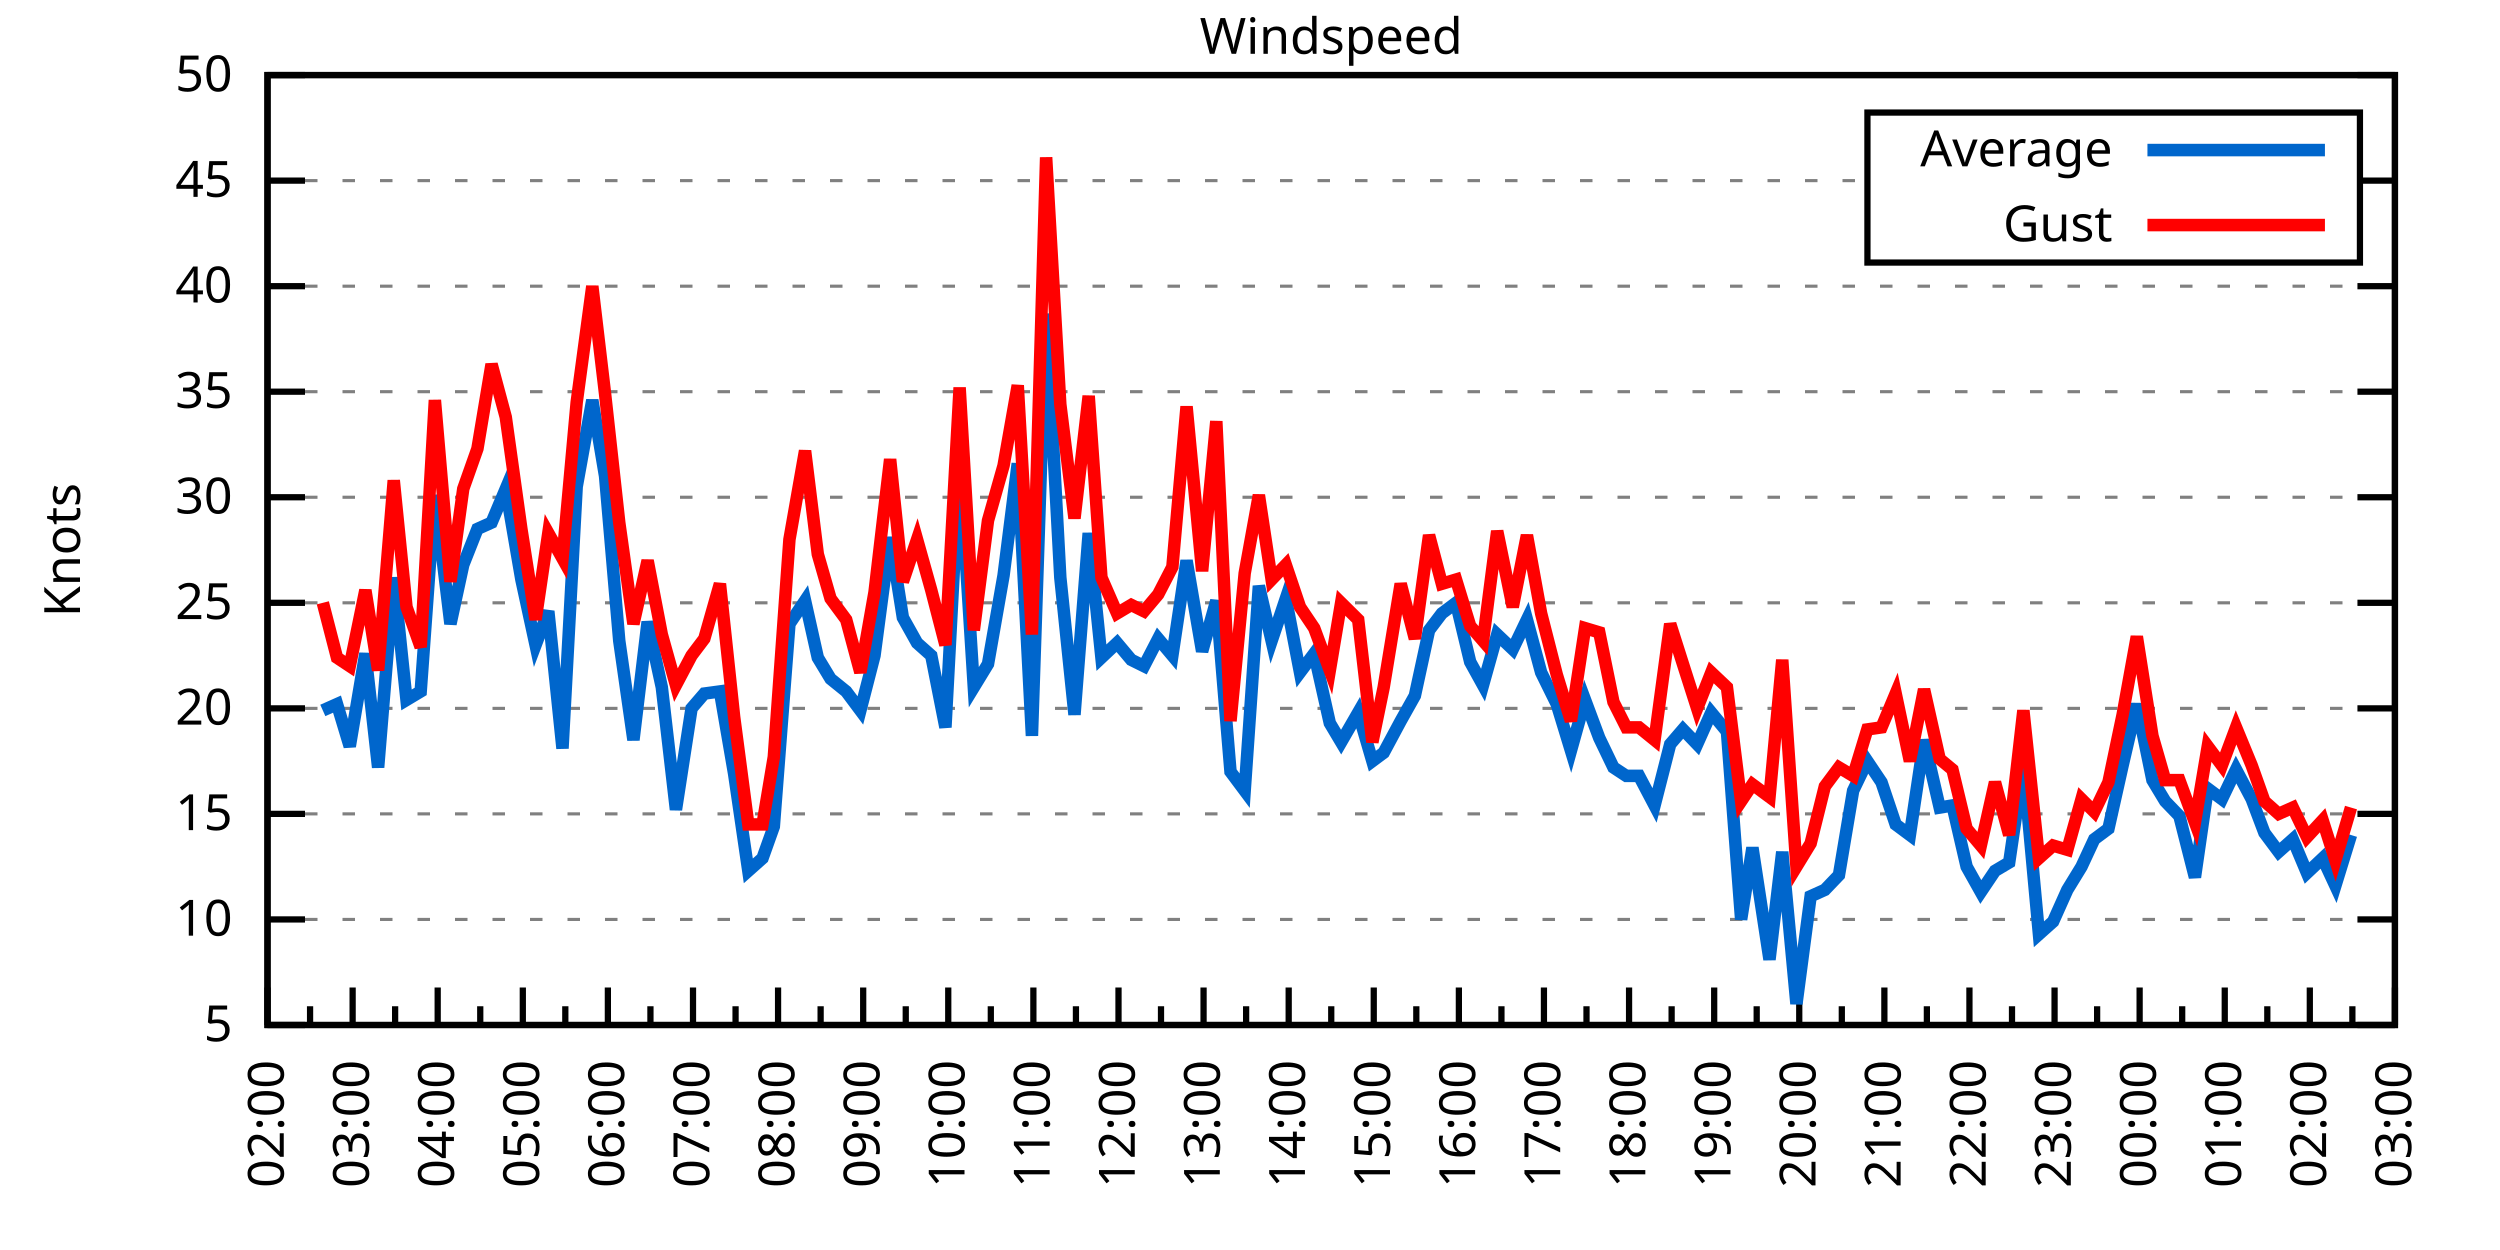
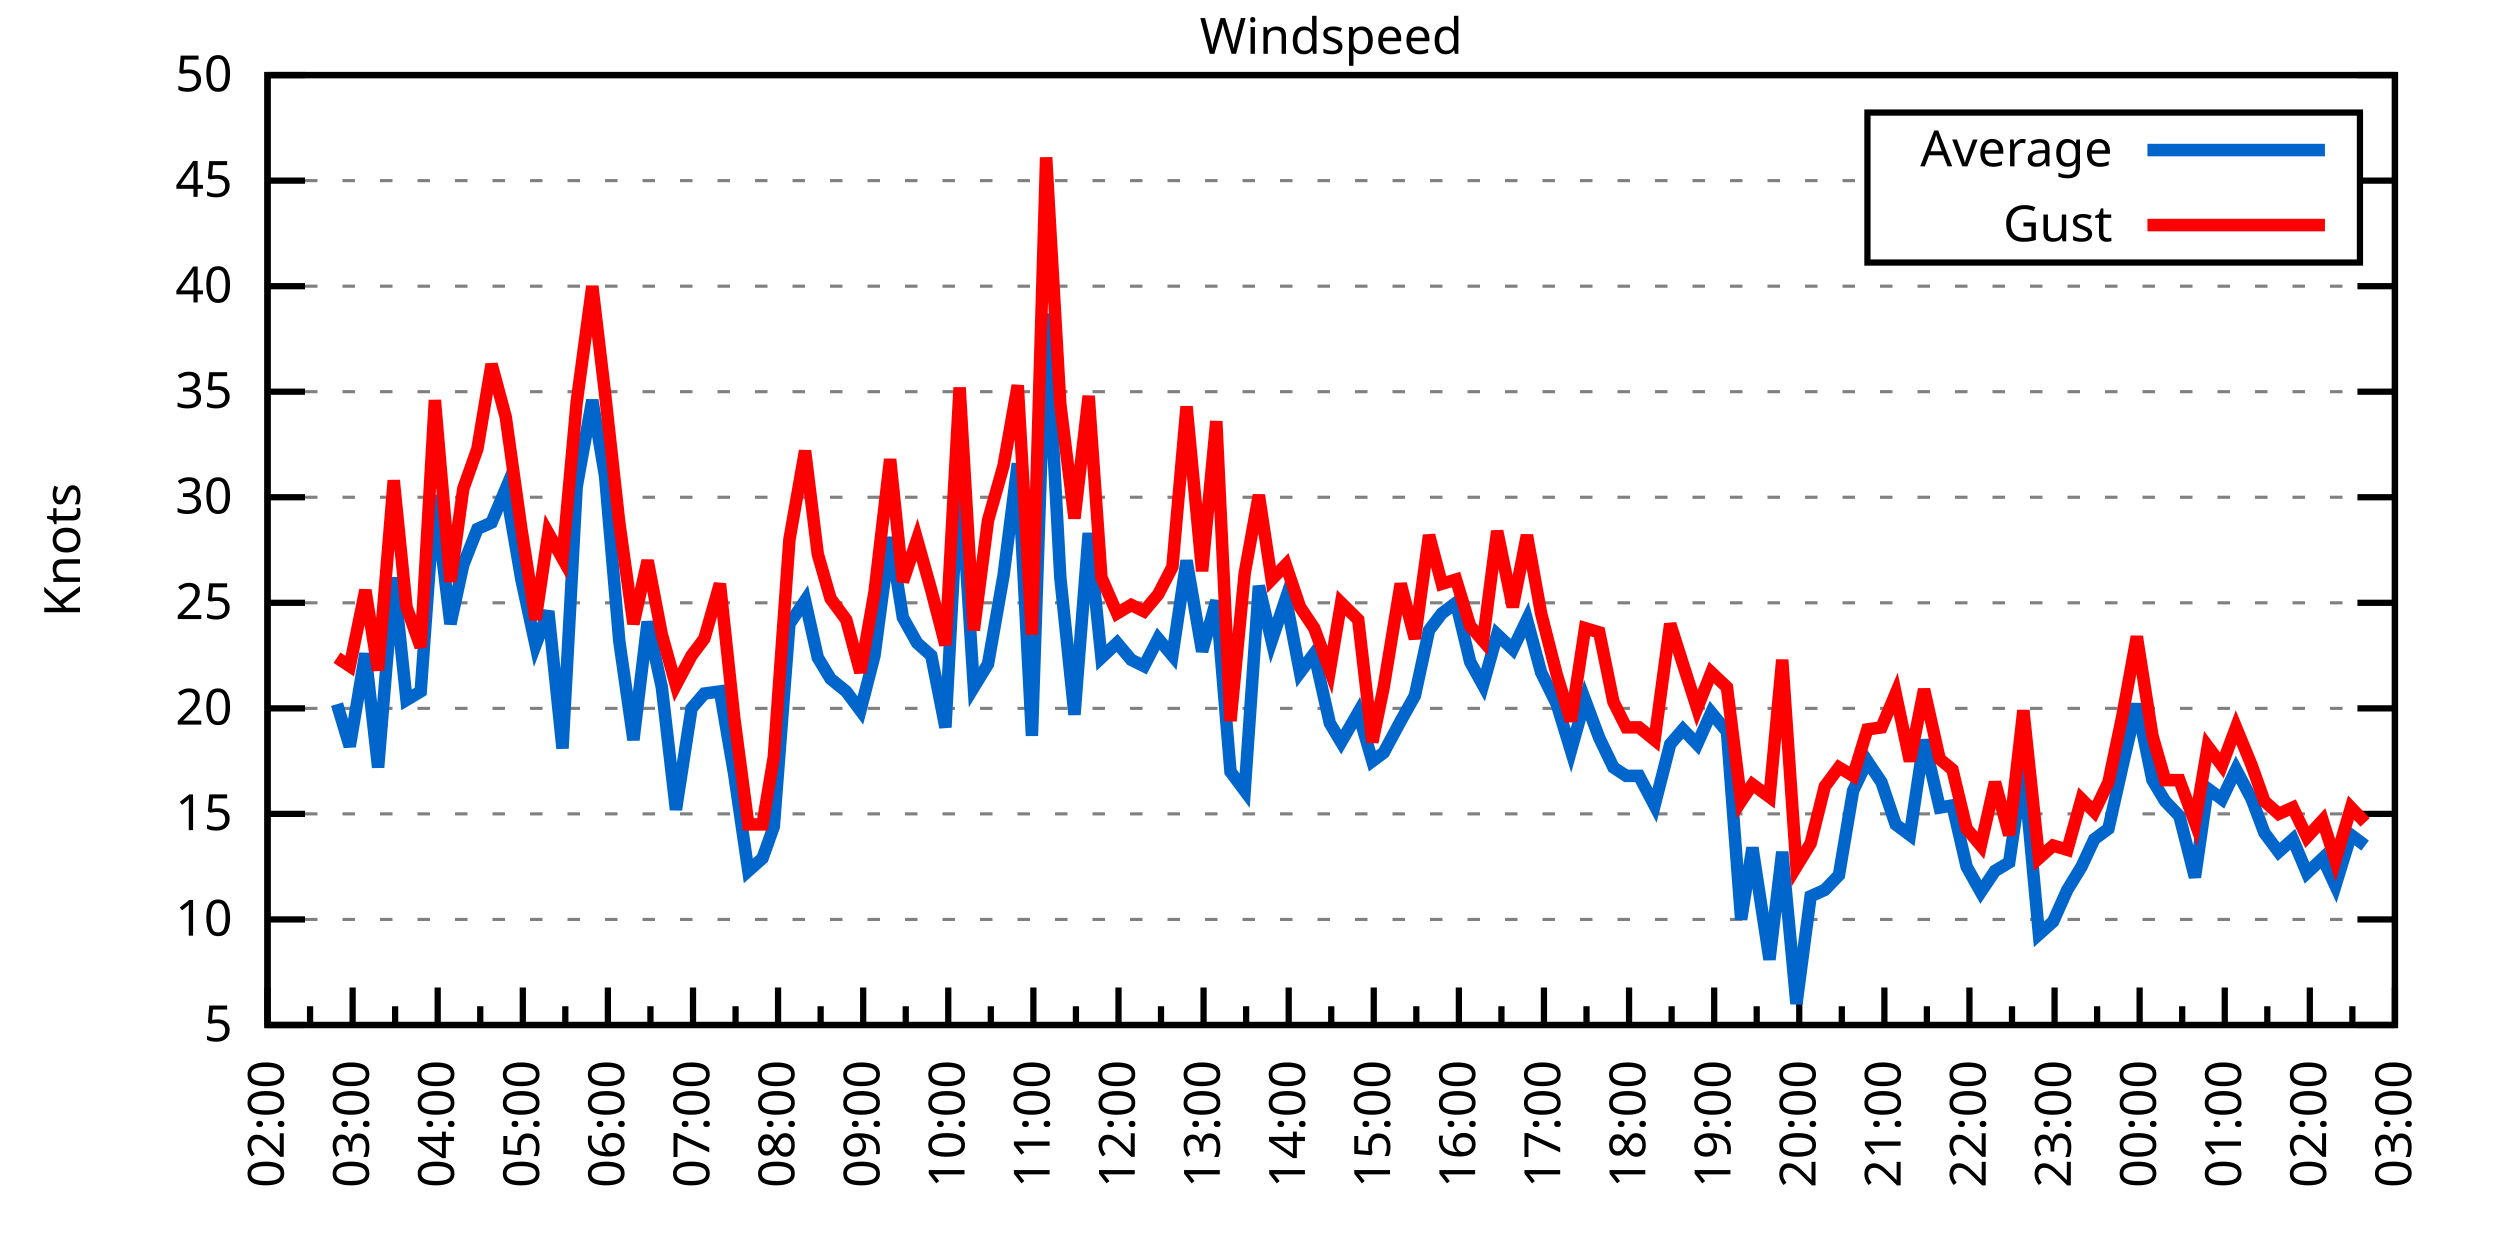
<svg xmlns="http://www.w3.org/2000/svg" xmlns:xlink="http://www.w3.org/1999/xlink" width="400" height="200" viewBox="0 0 400 200">
  <g id="gnuplot_canvas">
    <rect x="0" y="0" width="400" height="200" fill="none" />
    <defs>
      <circle id="gpDot" r="0.5" stroke-width="0.5" stroke="currentColor" />
      <path id="gpPt0" stroke-width="0.333" stroke="currentColor" d="M-1,0 h2 M0,-1 v2" />
      <path id="gpPt1" stroke-width="0.333" stroke="currentColor" d="M-1,-1 L1,1 M1,-1 L-1,1" />
      <path id="gpPt2" stroke-width="0.333" stroke="currentColor" d="M-1,0 L1,0 M0,-1 L0,1 M-1,-1 L1,1 M-1,1 L1,-1" />
      <rect id="gpPt3" stroke-width="0.333" stroke="currentColor" x="-1" y="-1" width="2" height="2" />
      <rect id="gpPt4" stroke-width="0.333" stroke="currentColor" fill="currentColor" x="-1" y="-1" width="2" height="2" />
      <circle id="gpPt5" stroke-width="0.333" stroke="currentColor" cx="0" cy="0" r="1" />
      <use xlink:href="#gpPt5" id="gpPt6" fill="currentColor" stroke="none" />
      <path id="gpPt7" stroke-width="0.333" stroke="currentColor" d="M0,-1.33 L-1.33,0.67 L1.33,0.67 z" />
      <use xlink:href="#gpPt7" id="gpPt8" fill="currentColor" stroke="none" />
      <use xlink:href="#gpPt7" id="gpPt9" stroke="currentColor" transform="rotate(180)" />
      <use xlink:href="#gpPt9" id="gpPt10" fill="currentColor" stroke="none" />
      <use xlink:href="#gpPt3" id="gpPt11" stroke="currentColor" transform="rotate(45)" />
      <use xlink:href="#gpPt11" id="gpPt12" fill="currentColor" stroke="none" />
      <path id="gpPt13" stroke-width="0.333" stroke="currentColor" d="M0,1.330 L1.265,0.411 L0.782,-1.067 L-0.782,-1.076 L-1.265,0.411 z" />
      <use xlink:href="#gpPt13" id="gpPt14" fill="currentColor" stroke="none" />
      <filter id="textbox" filterUnits="objectBoundingBox" x="0" y="0" height="1" width="1">
        <feFlood flood-color="white" flood-opacity="1" result="bgnd" />
        <feComposite in="SourceGraphic" in2="bgnd" operator="atop" />
      </filter>
      <filter id="greybox" filterUnits="objectBoundingBox" x="0" y="0" height="1" width="1">
        <feFlood flood-color="lightgrey" flood-opacity="1" result="grey" />
        <feComposite in="SourceGraphic" in2="grey" operator="atop" />
      </filter>
    </defs>
    <g fill="none" color="white" stroke="currentColor" stroke-width="1.00" stroke-linecap="butt" stroke-linejoin="miter">
</g>
    <g fill="none" color="black" stroke="currentColor" stroke-width="1.00" stroke-linecap="butt" stroke-linejoin="miter">
      <g stroke="none" shape-rendering="crispEdges">
        <polygon fill="rgb(255, 255, 255)" points="42.80,164.00 383.18,164.00 383.18,12.02 42.80,12.02 " />
      </g>
    </g>
    <g fill="none" color="black" stroke="currentColor" stroke-width="1.00" stroke-linecap="butt" stroke-linejoin="miter">
</g>
    <g fill="none" color="black" stroke="black" stroke-width="0.50" stroke-linecap="butt" stroke-linejoin="miter">
</g>
    <g fill="none" color="gray" stroke="currentColor" stroke-width="0.50" stroke-linecap="butt" stroke-linejoin="miter">
      <path stroke="gray" stroke-dasharray="2,4" class="gridline" d="M42.80,164.00 L383.19,164.00  " />
    </g>
    <g fill="none" color="gray" stroke="gray" stroke-width="1.00" stroke-linecap="butt" stroke-linejoin="miter">
</g>
    <g fill="none" color="black" stroke="currentColor" stroke-width="1.00" stroke-linecap="butt" stroke-linejoin="miter">
      <path stroke="black" d="M42.80,164.00 L48.80,164.00 M383.19,164.00 L377.19,164.00  " />
      <g transform="translate(37.20,166.60)" stroke="none" fill="black" font-family="Sans" font-size="8.00" text-anchor="end">
        <text>
          <tspan font-family="Sans"> 5</tspan>
        </text>
      </g>
    </g>
    <g fill="none" color="black" stroke="currentColor" stroke-width="1.00" stroke-linecap="butt" stroke-linejoin="miter">
</g>
    <g fill="none" color="black" stroke="black" stroke-width="0.50" stroke-linecap="butt" stroke-linejoin="miter">
</g>
    <g fill="none" color="gray" stroke="currentColor" stroke-width="0.50" stroke-linecap="butt" stroke-linejoin="miter">
      <path stroke="gray" stroke-dasharray="2,4" class="gridline" d="M42.80,147.11 L383.19,147.11  " />
    </g>
    <g fill="none" color="gray" stroke="gray" stroke-width="1.00" stroke-linecap="butt" stroke-linejoin="miter">
</g>
    <g fill="none" color="black" stroke="currentColor" stroke-width="1.00" stroke-linecap="butt" stroke-linejoin="miter">
      <path stroke="black" d="M42.80,147.11 L48.80,147.11 M383.19,147.11 L377.19,147.11  " />
      <g transform="translate(37.20,149.71)" stroke="none" fill="black" font-family="Sans" font-size="8.00" text-anchor="end">
        <text>
          <tspan font-family="Sans"> 10</tspan>
        </text>
      </g>
    </g>
    <g fill="none" color="black" stroke="currentColor" stroke-width="1.00" stroke-linecap="butt" stroke-linejoin="miter">
</g>
    <g fill="none" color="black" stroke="black" stroke-width="0.50" stroke-linecap="butt" stroke-linejoin="miter">
</g>
    <g fill="none" color="gray" stroke="currentColor" stroke-width="0.50" stroke-linecap="butt" stroke-linejoin="miter">
      <path stroke="gray" stroke-dasharray="2,4" class="gridline" d="M42.80,130.22 L383.19,130.22  " />
    </g>
    <g fill="none" color="gray" stroke="gray" stroke-width="1.00" stroke-linecap="butt" stroke-linejoin="miter">
</g>
    <g fill="none" color="black" stroke="currentColor" stroke-width="1.00" stroke-linecap="butt" stroke-linejoin="miter">
      <path stroke="black" d="M42.80,130.22 L48.80,130.22 M383.19,130.22 L377.19,130.22  " />
      <g transform="translate(37.20,132.82)" stroke="none" fill="black" font-family="Sans" font-size="8.00" text-anchor="end">
        <text>
          <tspan font-family="Sans"> 15</tspan>
        </text>
      </g>
    </g>
    <g fill="none" color="black" stroke="currentColor" stroke-width="1.00" stroke-linecap="butt" stroke-linejoin="miter">
</g>
    <g fill="none" color="black" stroke="black" stroke-width="0.50" stroke-linecap="butt" stroke-linejoin="miter">
</g>
    <g fill="none" color="gray" stroke="currentColor" stroke-width="0.50" stroke-linecap="butt" stroke-linejoin="miter">
      <path stroke="gray" stroke-dasharray="2,4" class="gridline" d="M42.80,113.34 L383.19,113.34  " />
    </g>
    <g fill="none" color="gray" stroke="gray" stroke-width="1.00" stroke-linecap="butt" stroke-linejoin="miter">
</g>
    <g fill="none" color="black" stroke="currentColor" stroke-width="1.00" stroke-linecap="butt" stroke-linejoin="miter">
      <path stroke="black" d="M42.80,113.34 L48.80,113.34 M383.19,113.34 L377.19,113.34  " />
      <g transform="translate(37.20,115.94)" stroke="none" fill="black" font-family="Sans" font-size="8.00" text-anchor="end">
        <text>
          <tspan font-family="Sans"> 20</tspan>
        </text>
      </g>
    </g>
    <g fill="none" color="black" stroke="currentColor" stroke-width="1.00" stroke-linecap="butt" stroke-linejoin="miter">
</g>
    <g fill="none" color="black" stroke="black" stroke-width="0.50" stroke-linecap="butt" stroke-linejoin="miter">
</g>
    <g fill="none" color="gray" stroke="currentColor" stroke-width="0.50" stroke-linecap="butt" stroke-linejoin="miter">
      <path stroke="gray" stroke-dasharray="2,4" class="gridline" d="M42.80,96.45 L383.19,96.45  " />
    </g>
    <g fill="none" color="gray" stroke="gray" stroke-width="1.00" stroke-linecap="butt" stroke-linejoin="miter">
</g>
    <g fill="none" color="black" stroke="currentColor" stroke-width="1.00" stroke-linecap="butt" stroke-linejoin="miter">
      <path stroke="black" d="M42.80,96.45 L48.80,96.45 M383.19,96.45 L377.19,96.45  " />
      <g transform="translate(37.20,99.05)" stroke="none" fill="black" font-family="Sans" font-size="8.00" text-anchor="end">
        <text>
          <tspan font-family="Sans"> 25</tspan>
        </text>
      </g>
    </g>
    <g fill="none" color="black" stroke="currentColor" stroke-width="1.00" stroke-linecap="butt" stroke-linejoin="miter">
</g>
    <g fill="none" color="black" stroke="black" stroke-width="0.50" stroke-linecap="butt" stroke-linejoin="miter">
</g>
    <g fill="none" color="gray" stroke="currentColor" stroke-width="0.50" stroke-linecap="butt" stroke-linejoin="miter">
      <path stroke="gray" stroke-dasharray="2,4" class="gridline" d="M42.80,79.56 L383.19,79.56  " />
    </g>
    <g fill="none" color="gray" stroke="gray" stroke-width="1.00" stroke-linecap="butt" stroke-linejoin="miter">
</g>
    <g fill="none" color="black" stroke="currentColor" stroke-width="1.00" stroke-linecap="butt" stroke-linejoin="miter">
      <path stroke="black" d="M42.80,79.56 L48.80,79.56 M383.19,79.56 L377.19,79.56  " />
      <g transform="translate(37.20,82.16)" stroke="none" fill="black" font-family="Sans" font-size="8.00" text-anchor="end">
        <text>
          <tspan font-family="Sans"> 30</tspan>
        </text>
      </g>
    </g>
    <g fill="none" color="black" stroke="currentColor" stroke-width="1.00" stroke-linecap="butt" stroke-linejoin="miter">
</g>
    <g fill="none" color="black" stroke="black" stroke-width="0.50" stroke-linecap="butt" stroke-linejoin="miter">
</g>
    <g fill="none" color="gray" stroke="currentColor" stroke-width="0.50" stroke-linecap="butt" stroke-linejoin="miter">
      <path stroke="gray" stroke-dasharray="2,4" class="gridline" d="M42.80,62.67 L383.19,62.67  " />
    </g>
    <g fill="none" color="gray" stroke="gray" stroke-width="1.00" stroke-linecap="butt" stroke-linejoin="miter">
</g>
    <g fill="none" color="black" stroke="currentColor" stroke-width="1.00" stroke-linecap="butt" stroke-linejoin="miter">
      <path stroke="black" d="M42.80,62.67 L48.80,62.67 M383.19,62.67 L377.19,62.67  " />
      <g transform="translate(37.20,65.27)" stroke="none" fill="black" font-family="Sans" font-size="8.00" text-anchor="end">
        <text>
          <tspan font-family="Sans"> 35</tspan>
        </text>
      </g>
    </g>
    <g fill="none" color="black" stroke="currentColor" stroke-width="1.00" stroke-linecap="butt" stroke-linejoin="miter">
</g>
    <g fill="none" color="black" stroke="black" stroke-width="0.50" stroke-linecap="butt" stroke-linejoin="miter">
</g>
    <g fill="none" color="gray" stroke="currentColor" stroke-width="0.50" stroke-linecap="butt" stroke-linejoin="miter">
      <path stroke="gray" stroke-dasharray="2,4" class="gridline" d="M42.80,45.79 L383.19,45.79  " />
    </g>
    <g fill="none" color="gray" stroke="gray" stroke-width="1.00" stroke-linecap="butt" stroke-linejoin="miter">
</g>
    <g fill="none" color="black" stroke="currentColor" stroke-width="1.00" stroke-linecap="butt" stroke-linejoin="miter">
      <path stroke="black" d="M42.80,45.79 L48.80,45.79 M383.19,45.79 L377.19,45.79  " />
      <g transform="translate(37.20,48.39)" stroke="none" fill="black" font-family="Sans" font-size="8.00" text-anchor="end">
        <text>
          <tspan font-family="Sans"> 40</tspan>
        </text>
      </g>
    </g>
    <g fill="none" color="black" stroke="currentColor" stroke-width="1.00" stroke-linecap="butt" stroke-linejoin="miter">
</g>
    <g fill="none" color="black" stroke="black" stroke-width="0.50" stroke-linecap="butt" stroke-linejoin="miter">
</g>
    <g fill="none" color="gray" stroke="currentColor" stroke-width="0.50" stroke-linecap="butt" stroke-linejoin="miter">
      <path stroke="gray" stroke-dasharray="2,4" class="gridline" d="M42.80,28.90 L298.79,28.90 M377.59,28.90 L383.19,28.90  " />
    </g>
    <g fill="none" color="gray" stroke="gray" stroke-width="1.00" stroke-linecap="butt" stroke-linejoin="miter">
</g>
    <g fill="none" color="black" stroke="currentColor" stroke-width="1.00" stroke-linecap="butt" stroke-linejoin="miter">
      <path stroke="black" d="M42.80,28.90 L48.80,28.90 M383.19,28.90 L377.19,28.90  " />
      <g transform="translate(37.20,31.50)" stroke="none" fill="black" font-family="Sans" font-size="8.00" text-anchor="end">
        <text>
          <tspan font-family="Sans"> 45</tspan>
        </text>
      </g>
    </g>
    <g fill="none" color="black" stroke="currentColor" stroke-width="1.00" stroke-linecap="butt" stroke-linejoin="miter">
</g>
    <g fill="none" color="black" stroke="black" stroke-width="0.50" stroke-linecap="butt" stroke-linejoin="miter">
</g>
    <g fill="none" color="gray" stroke="currentColor" stroke-width="0.50" stroke-linecap="butt" stroke-linejoin="miter">
      <path stroke="gray" stroke-dasharray="2,4" class="gridline" d="M42.80,12.01 L383.19,12.01  " />
    </g>
    <g fill="none" color="gray" stroke="gray" stroke-width="1.00" stroke-linecap="butt" stroke-linejoin="miter">
</g>
    <g fill="none" color="black" stroke="currentColor" stroke-width="1.00" stroke-linecap="butt" stroke-linejoin="miter">
      <path stroke="black" d="M42.80,12.01 L48.80,12.01 M383.19,12.01 L377.19,12.01  " />
      <g transform="translate(37.20,14.61)" stroke="none" fill="black" font-family="Sans" font-size="8.00" text-anchor="end">
        <text>
          <tspan font-family="Sans"> 50</tspan>
        </text>
      </g>
    </g>
    <g fill="none" color="black" stroke="currentColor" stroke-width="1.00" stroke-linecap="butt" stroke-linejoin="miter">
      <path stroke="black" d="M42.80,164.00 L42.80,158.00  " />
      <g transform="translate(45.40,169.60) rotate(270)" stroke="none" fill="black" font-family="Sans" font-size="8.00" text-anchor="end">
        <text>
          <tspan font-family="Sans">02:00</tspan>
        </text>
      </g>
    </g>
    <g fill="none" color="black" stroke="currentColor" stroke-width="1.00" stroke-linecap="butt" stroke-linejoin="miter">
      <path stroke="black" d="M49.61,164.00 L49.61,161.00 M56.42,164.00 L56.42,158.00  " />
      <g transform="translate(59.02,169.60) rotate(270)" stroke="none" fill="black" font-family="Sans" font-size="8.00" text-anchor="end">
        <text>
          <tspan font-family="Sans">03:00</tspan>
        </text>
      </g>
    </g>
    <g fill="none" color="black" stroke="currentColor" stroke-width="1.00" stroke-linecap="butt" stroke-linejoin="miter">
      <path stroke="black" d="M63.22,164.00 L63.22,161.00 M70.03,164.00 L70.03,158.00  " />
      <g transform="translate(72.63,169.60) rotate(270)" stroke="none" fill="black" font-family="Sans" font-size="8.00" text-anchor="end">
        <text>
          <tspan font-family="Sans">04:00</tspan>
        </text>
      </g>
    </g>
    <g fill="none" color="black" stroke="currentColor" stroke-width="1.00" stroke-linecap="butt" stroke-linejoin="miter">
      <path stroke="black" d="M76.84,164.00 L76.84,161.00 M83.65,164.00 L83.65,158.00  " />
      <g transform="translate(86.25,169.60) rotate(270)" stroke="none" fill="black" font-family="Sans" font-size="8.00" text-anchor="end">
        <text>
          <tspan font-family="Sans">05:00</tspan>
        </text>
      </g>
    </g>
    <g fill="none" color="black" stroke="currentColor" stroke-width="1.00" stroke-linecap="butt" stroke-linejoin="miter">
      <path stroke="black" d="M90.45,164.00 L90.45,161.00 M97.26,164.00 L97.26,158.00  " />
      <g transform="translate(99.86,169.60) rotate(270)" stroke="none" fill="black" font-family="Sans" font-size="8.00" text-anchor="end">
        <text>
          <tspan font-family="Sans">06:00</tspan>
        </text>
      </g>
    </g>
    <g fill="none" color="black" stroke="currentColor" stroke-width="1.00" stroke-linecap="butt" stroke-linejoin="miter">
      <path stroke="black" d="M104.07,164.00 L104.07,161.00 M110.88,164.00 L110.88,158.00  " />
      <g transform="translate(113.48,169.60) rotate(270)" stroke="none" fill="black" font-family="Sans" font-size="8.00" text-anchor="end">
        <text>
          <tspan font-family="Sans">07:00</tspan>
        </text>
      </g>
    </g>
    <g fill="none" color="black" stroke="currentColor" stroke-width="1.00" stroke-linecap="butt" stroke-linejoin="miter">
      <path stroke="black" d="M117.69,164.00 L117.69,161.00 M124.49,164.00 L124.49,158.00  " />
      <g transform="translate(127.09,169.60) rotate(270)" stroke="none" fill="black" font-family="Sans" font-size="8.00" text-anchor="end">
        <text>
          <tspan font-family="Sans">08:00</tspan>
        </text>
      </g>
    </g>
    <g fill="none" color="black" stroke="currentColor" stroke-width="1.00" stroke-linecap="butt" stroke-linejoin="miter">
      <path stroke="black" d="M131.30,164.00 L131.30,161.00 M138.11,164.00 L138.11,158.00  " />
      <g transform="translate(140.71,169.60) rotate(270)" stroke="none" fill="black" font-family="Sans" font-size="8.00" text-anchor="end">
        <text>
          <tspan font-family="Sans">09:00</tspan>
        </text>
      </g>
    </g>
    <g fill="none" color="black" stroke="currentColor" stroke-width="1.00" stroke-linecap="butt" stroke-linejoin="miter">
      <path stroke="black" d="M144.92,164.00 L144.92,161.00 M151.72,164.00 L151.72,158.00  " />
      <g transform="translate(154.32,169.60) rotate(270)" stroke="none" fill="black" font-family="Sans" font-size="8.00" text-anchor="end">
        <text>
          <tspan font-family="Sans">10:00</tspan>
        </text>
      </g>
    </g>
    <g fill="none" color="black" stroke="currentColor" stroke-width="1.00" stroke-linecap="butt" stroke-linejoin="miter">
      <path stroke="black" d="M158.53,164.00 L158.53,161.00 M165.34,164.00 L165.34,158.00  " />
      <g transform="translate(167.94,169.60) rotate(270)" stroke="none" fill="black" font-family="Sans" font-size="8.00" text-anchor="end">
        <text>
          <tspan font-family="Sans">11:00</tspan>
        </text>
      </g>
    </g>
    <g fill="none" color="black" stroke="currentColor" stroke-width="1.00" stroke-linecap="butt" stroke-linejoin="miter">
      <path stroke="black" d="M172.15,164.00 L172.15,161.00 M178.96,164.00 L178.96,158.00  " />
      <g transform="translate(181.56,169.60) rotate(270)" stroke="none" fill="black" font-family="Sans" font-size="8.00" text-anchor="end">
        <text>
          <tspan font-family="Sans">12:00</tspan>
        </text>
      </g>
    </g>
    <g fill="none" color="black" stroke="currentColor" stroke-width="1.00" stroke-linecap="butt" stroke-linejoin="miter">
      <path stroke="black" d="M185.76,164.00 L185.76,161.00 M192.57,164.00 L192.57,158.00  " />
      <g transform="translate(195.17,169.60) rotate(270)" stroke="none" fill="black" font-family="Sans" font-size="8.00" text-anchor="end">
        <text>
          <tspan font-family="Sans">13:00</tspan>
        </text>
      </g>
    </g>
    <g fill="none" color="black" stroke="currentColor" stroke-width="1.00" stroke-linecap="butt" stroke-linejoin="miter">
      <path stroke="black" d="M199.38,164.00 L199.38,161.00 M206.19,164.00 L206.19,158.00  " />
      <g transform="translate(208.79,169.60) rotate(270)" stroke="none" fill="black" font-family="Sans" font-size="8.00" text-anchor="end">
        <text>
          <tspan font-family="Sans">14:00</tspan>
        </text>
      </g>
    </g>
    <g fill="none" color="black" stroke="currentColor" stroke-width="1.00" stroke-linecap="butt" stroke-linejoin="miter">
      <path stroke="black" d="M213.00,164.00 L213.00,161.00 M219.80,164.00 L219.80,158.00  " />
      <g transform="translate(222.40,169.60) rotate(270)" stroke="none" fill="black" font-family="Sans" font-size="8.00" text-anchor="end">
        <text>
          <tspan font-family="Sans">15:00</tspan>
        </text>
      </g>
    </g>
    <g fill="none" color="black" stroke="currentColor" stroke-width="1.00" stroke-linecap="butt" stroke-linejoin="miter">
      <path stroke="black" d="M226.61,164.00 L226.61,161.00 M233.42,164.00 L233.42,158.00  " />
      <g transform="translate(236.02,169.60) rotate(270)" stroke="none" fill="black" font-family="Sans" font-size="8.00" text-anchor="end">
        <text>
          <tspan font-family="Sans">16:00</tspan>
        </text>
      </g>
    </g>
    <g fill="none" color="black" stroke="currentColor" stroke-width="1.00" stroke-linecap="butt" stroke-linejoin="miter">
      <path stroke="black" d="M240.23,164.00 L240.23,161.00 M247.03,164.00 L247.03,158.00  " />
      <g transform="translate(249.63,169.60) rotate(270)" stroke="none" fill="black" font-family="Sans" font-size="8.00" text-anchor="end">
        <text>
          <tspan font-family="Sans">17:00</tspan>
        </text>
      </g>
    </g>
    <g fill="none" color="black" stroke="currentColor" stroke-width="1.00" stroke-linecap="butt" stroke-linejoin="miter">
      <path stroke="black" d="M253.84,164.00 L253.84,161.00 M260.65,164.00 L260.65,158.00  " />
      <g transform="translate(263.25,169.60) rotate(270)" stroke="none" fill="black" font-family="Sans" font-size="8.00" text-anchor="end">
        <text>
          <tspan font-family="Sans">18:00</tspan>
        </text>
      </g>
    </g>
    <g fill="none" color="black" stroke="currentColor" stroke-width="1.00" stroke-linecap="butt" stroke-linejoin="miter">
      <path stroke="black" d="M267.46,164.00 L267.46,161.00 M274.27,164.00 L274.27,158.00  " />
      <g transform="translate(276.87,169.60) rotate(270)" stroke="none" fill="black" font-family="Sans" font-size="8.00" text-anchor="end">
        <text>
          <tspan font-family="Sans">19:00</tspan>
        </text>
      </g>
    </g>
    <g fill="none" color="black" stroke="currentColor" stroke-width="1.00" stroke-linecap="butt" stroke-linejoin="miter">
      <path stroke="black" d="M281.07,164.00 L281.07,161.00 M287.88,164.00 L287.88,158.00  " />
      <g transform="translate(290.48,169.60) rotate(270)" stroke="none" fill="black" font-family="Sans" font-size="8.00" text-anchor="end">
        <text>
          <tspan font-family="Sans">20:00</tspan>
        </text>
      </g>
    </g>
    <g fill="none" color="black" stroke="currentColor" stroke-width="1.00" stroke-linecap="butt" stroke-linejoin="miter">
      <path stroke="black" d="M294.69,164.00 L294.69,161.00 M301.50,164.00 L301.50,158.00  " />
      <g transform="translate(304.10,169.60) rotate(270)" stroke="none" fill="black" font-family="Sans" font-size="8.00" text-anchor="end">
        <text>
          <tspan font-family="Sans">21:00</tspan>
        </text>
      </g>
    </g>
    <g fill="none" color="black" stroke="currentColor" stroke-width="1.00" stroke-linecap="butt" stroke-linejoin="miter">
      <path stroke="black" d="M308.30,164.00 L308.30,161.00 M315.11,164.00 L315.11,158.00  " />
      <g transform="translate(317.71,169.60) rotate(270)" stroke="none" fill="black" font-family="Sans" font-size="8.00" text-anchor="end">
        <text>
          <tspan font-family="Sans">22:00</tspan>
        </text>
      </g>
    </g>
    <g fill="none" color="black" stroke="currentColor" stroke-width="1.00" stroke-linecap="butt" stroke-linejoin="miter">
      <path stroke="black" d="M321.92,164.00 L321.92,161.00 M328.73,164.00 L328.73,158.00  " />
      <g transform="translate(331.33,169.60) rotate(270)" stroke="none" fill="black" font-family="Sans" font-size="8.00" text-anchor="end">
        <text>
          <tspan font-family="Sans">23:00</tspan>
        </text>
      </g>
    </g>
    <g fill="none" color="black" stroke="currentColor" stroke-width="1.00" stroke-linecap="butt" stroke-linejoin="miter">
      <path stroke="black" d="M335.54,164.00 L335.54,161.00 M342.34,164.00 L342.34,158.00  " />
      <g transform="translate(344.94,169.60) rotate(270)" stroke="none" fill="black" font-family="Sans" font-size="8.00" text-anchor="end">
        <text>
          <tspan font-family="Sans">00:00</tspan>
        </text>
      </g>
    </g>
    <g fill="none" color="black" stroke="currentColor" stroke-width="1.00" stroke-linecap="butt" stroke-linejoin="miter">
      <path stroke="black" d="M349.15,164.00 L349.15,161.00 M355.96,164.00 L355.96,158.00  " />
      <g transform="translate(358.56,169.60) rotate(270)" stroke="none" fill="black" font-family="Sans" font-size="8.00" text-anchor="end">
        <text>
          <tspan font-family="Sans">01:00</tspan>
        </text>
      </g>
    </g>
    <g fill="none" color="black" stroke="currentColor" stroke-width="1.00" stroke-linecap="butt" stroke-linejoin="miter">
      <path stroke="black" d="M362.77,164.00 L362.77,161.00 M369.57,164.00 L369.57,158.00  " />
      <g transform="translate(372.17,169.60) rotate(270)" stroke="none" fill="black" font-family="Sans" font-size="8.00" text-anchor="end">
        <text>
          <tspan font-family="Sans">02:00</tspan>
        </text>
      </g>
    </g>
    <g fill="none" color="black" stroke="currentColor" stroke-width="1.00" stroke-linecap="butt" stroke-linejoin="miter">
      <path stroke="black" d="M376.38,164.00 L376.38,161.00 M383.19,164.00 L383.19,158.00  " />
      <g transform="translate(385.79,169.60) rotate(270)" stroke="none" fill="black" font-family="Sans" font-size="8.00" text-anchor="end">
        <text>
          <tspan font-family="Sans">03:00</tspan>
        </text>
      </g>
    </g>
    <g fill="none" color="black" stroke="currentColor" stroke-width="1.00" stroke-linecap="butt" stroke-linejoin="miter">
</g>
    <g fill="none" color="black" stroke="currentColor" stroke-width="1.00" stroke-linecap="butt" stroke-linejoin="miter">
      <path stroke="black" d="M42.80,12.01 L42.80,164.00 L383.19,164.00 L383.19,12.01 L42.80,12.01 Z  " />
    </g>
    <g fill="none" color="black" stroke="currentColor" stroke-width="1.00" stroke-linecap="butt" stroke-linejoin="miter">
      <g transform="translate(12.80,88.01) rotate(270)" stroke="none" fill="black" font-family="Sans" font-size="8.00" text-anchor="middle">
        <text>
          <tspan font-family="Sans">Knots</tspan>
        </text>
      </g>
    </g>
    <g fill="none" color="black" stroke="currentColor" stroke-width="1.00" stroke-linecap="butt" stroke-linejoin="miter">
</g>
    <g fill="none" color="black" stroke="currentColor" stroke-width="1.00" stroke-linecap="butt" stroke-linejoin="miter">
      <path stroke="black" d="M298.79,42.01 L298.79,18.01 L377.59,18.01 L377.59,42.01 L298.79,42.01 Z  " />
    </g>
    <g id="Windspeed_plot_1">
      <g fill="none" color="white" stroke="black" stroke-width="2.00" stroke-linecap="butt" stroke-linejoin="miter">
</g>
      <g fill="none" color="black" stroke="currentColor" stroke-width="2.00" stroke-linecap="butt" stroke-linejoin="miter">
        <g transform="translate(337.99,26.61)" stroke="none" fill="black" font-family="Sans" font-size="8.00" text-anchor="end">
          <text>
            <tspan font-family="Sans">Average</tspan>
          </text>
        </g>
      </g>
      <g fill="none" color="black" stroke="currentColor" stroke-width="2.00" stroke-linecap="butt" stroke-linejoin="miter">
-         <path stroke="rgb(  0, 102, 204)" d="M343.59,24.01 L371.99,24.01 M51.65,113.67 L53.92,112.66 L55.96,119.42 L58.46,104.56 L60.50,122.79 L63.00,92.40   L65.04,111.99 L67.31,110.63 L69.58,79.22 L72.07,99.83 L74.12,90.37 L76.39,84.63 L78.65,83.61 L80.92,78.21   L83.42,92.73 L85.69,103.20 L87.73,97.80 L90.00,119.75 L92.27,77.87 L94.77,64.02 L96.81,76.18 L99.08,102.53   L101.35,118.40 L103.62,99.49 L105.89,109.96 L108.15,129.55 L110.65,113.34 L112.69,110.97 L115.19,110.63 L117.46,123.81   L119.73,139.34 L122.00,137.32 L123.81,132.25 L126.31,99.83 L128.81,96.11 L130.85,105.23 L132.89,108.61 L135.39,110.63   L137.66,113.67 L139.92,104.89 L142.42,85.98 L144.46,98.81 L146.73,102.87 L149.00,104.89 L151.27,116.38 L153.54,73.82   L155.81,109.96 L158.08,106.24 L160.57,92.06 L162.84,74.16 L165.11,117.73 L167.38,50.18 L169.65,92.40 L171.92,114.35   L174.19,85.30 L176.23,105.23 L178.73,102.87 L181.00,105.57 L183.04,106.58 L185.31,102.19 L187.58,104.89 L189.85,89.69   L192.34,104.22 L194.61,96.11 L196.88,123.47 L199.15,126.51 L201.42,93.75 L203.46,102.53 L205.73,95.77 L208.00,107.59   L210.27,104.56 L212.77,115.70 L214.58,118.74 L217.31,114.01 L219.58,121.78 L221.39,120.43 L224.11,115.36 L226.38,111.31   L228.65,100.84 L230.70,98.14 L232.96,96.45 L235.23,105.91 L237.28,109.62 L239.55,101.52 L242.04,103.88 L244.31,99.15   L246.58,107.59 L249.08,112.66 L251.35,120.09 L253.61,111.99 L255.88,118.07 L258.15,122.79 L260.20,124.14 L262.24,124.14   L264.73,128.87 L267.23,119.08 L269.27,116.71 L271.54,119.08 L273.81,114.01 L276.31,117.05 L278.58,147.11 L280.39,135.63   L283.12,153.53 L285.16,136.30 L287.43,160.62 L289.70,143.40 L291.97,142.38 L294.23,140.02 L296.50,126.51 L298.77,121.78   L301.04,125.16 L303.31,131.91 L305.58,133.60 L307.85,118.40 L310.35,129.21 L312.39,128.87 L314.66,138.67 L316.93,142.72   L319.20,139.34 L321.47,137.99 L323.74,122.46 L326.23,149.48 L328.50,147.45 L330.77,142.38 L333.04,138.67 L335.08,134.28   L337.35,132.59 L339.62,122.46 L341.89,112.66 L344.39,124.82 L346.43,128.20 L348.70,130.56 L351.19,140.36 L353.24,126.17   L355.50,127.86 L357.77,123.13 L360.27,127.86 L362.31,133.26 L364.58,136.30 L366.85,134.28 L369.12,139.68 L371.62,137.32   L373.66,141.71 L376.16,133.60  " />
+         <path stroke="rgb(  0, 102, 204)" d="M343.59,24.01 L371.99,24.01 M53.92,112.66 L55.96,119.42 L58.46,104.56 L60.50,122.79 L63.00,92.40 L65.04,111.99   L67.31,110.63 L69.58,79.22 L72.07,99.83 L74.12,90.37 L76.39,84.63 L78.65,83.61 L80.92,78.21 L83.42,92.73   L85.69,103.20 L87.73,97.80 L90.00,119.75 L92.27,77.87 L94.77,64.02 L96.81,76.18 L99.08,102.53 L101.35,118.40   L103.62,99.49 L105.89,109.96 L108.15,129.55 L110.65,113.34 L112.69,110.97 L115.19,110.63 L117.46,123.81 L119.73,139.34   L122.00,137.32 L123.81,132.25 L126.31,99.83 L128.81,96.11 L130.85,105.23 L132.89,108.61 L135.39,110.63 L137.66,113.67   L139.92,104.89 L142.42,85.98 L144.46,98.81 L146.73,102.87 L149.00,104.89 L151.27,116.38 L153.54,73.82 L155.81,109.96   L158.08,106.24 L160.57,92.06 L162.84,74.16 L165.11,117.73 L167.38,50.18 L169.65,92.40 L171.92,114.35 L174.19,85.30   L176.23,105.23 L178.73,102.87 L181.00,105.57 L183.04,106.58 L185.31,102.19 L187.58,104.89 L189.85,89.69 L192.34,104.22   L194.61,96.11 L196.88,123.47 L199.15,126.51 L201.42,93.75 L203.46,102.53 L205.73,95.77 L208.00,107.59 L210.27,104.56   L212.77,115.70 L214.58,118.74 L217.31,114.01 L219.58,121.78 L221.39,120.43 L224.11,115.36 L226.38,111.31 L228.65,100.84   L230.70,98.14 L232.96,96.45 L235.23,105.91 L237.28,109.62 L239.55,101.52 L242.04,103.88 L244.31,99.15 L246.58,107.59   L249.08,112.66 L251.35,120.09 L253.61,111.99 L255.88,118.07 L258.15,122.79 L260.20,124.14 L262.24,124.14 L264.73,128.87   L267.23,119.08 L269.27,116.71 L271.54,119.08 L273.81,114.01 L276.31,117.05 L278.58,147.11 L280.39,135.63 L283.12,153.53   L285.16,136.30 L287.43,160.62 L289.70,143.40 L291.97,142.38 L294.23,140.02 L296.50,126.51 L298.77,121.78 L301.04,125.16   L303.31,131.91 L305.58,133.60 L307.85,118.40 L310.35,129.21 L312.39,128.87 L314.66,138.67 L316.93,142.72 L319.20,139.34   L321.47,137.99 L323.74,122.46 L326.23,149.48 L328.50,147.45 L330.77,142.38 L333.04,138.67 L335.08,134.28 L337.35,132.59   L339.62,122.46 L341.89,112.66 L344.39,124.82 L346.43,128.20 L348.70,130.56 L351.19,140.36 L353.24,126.17 L355.50,127.86   L357.77,123.13 L360.27,127.86 L362.31,133.26 L364.58,136.30 L366.85,134.28 L369.12,139.68 L371.62,137.32 L373.66,141.71   L376.16,133.60 L378.42,135.29  " />
      </g>
    </g>
    <g id="Windspeed_plot_2">
      <g fill="none" color="black" stroke="currentColor" stroke-width="2.00" stroke-linecap="butt" stroke-linejoin="miter">
        <g transform="translate(337.99,38.61)" stroke="none" fill="black" font-family="Sans" font-size="8.00" text-anchor="end">
          <text>
            <tspan font-family="Sans">Gust</tspan>
          </text>
        </g>
      </g>
      <g fill="none" color="black" stroke="currentColor" stroke-width="2.00" stroke-linecap="butt" stroke-linejoin="miter">
-         <path stroke="rgb(255,   0,   0)" d="M343.59,36.01 L371.99,36.01 M51.65,96.45 L53.92,105.23 L55.96,106.58 L58.46,94.42 L60.50,107.26 L63.00,76.86   L65.04,97.12 L67.31,103.54 L69.58,64.02 L72.07,93.07 L74.12,78.21 L76.39,71.79 L78.65,58.28 L80.92,66.73   L83.42,84.63 L85.69,99.15 L87.73,85.30 L90.00,89.36 L92.27,64.36 L94.77,45.79 L96.81,63.01 L99.08,83.61   L101.35,99.83 L103.62,89.69 L105.89,101.52 L108.15,109.62 L110.65,104.89 L112.69,102.19 L115.19,93.41 L117.46,114.69   L119.73,131.91 L122.00,131.91 L123.81,121.11 L126.31,86.32 L128.81,72.13 L130.85,88.68 L132.89,95.77 L135.39,99.15   L137.66,107.59 L139.92,94.76 L142.42,73.48 L144.46,93.07 L146.73,86.32 L149.00,94.42 L151.27,103.20 L153.54,62.00   L155.81,100.84 L158.08,83.28 L160.57,74.49 L162.84,61.66 L165.11,101.52 L167.38,25.18 L169.65,64.70 L171.92,82.94   L174.19,63.35 L176.23,92.40 L178.73,98.14 L181.00,96.79 L183.04,97.80 L185.31,95.10 L187.58,90.71 L189.85,65.04   L192.34,91.38 L194.61,67.40 L196.88,115.36 L199.15,91.72 L201.42,79.22 L203.46,92.73 L205.73,90.37 L208.00,97.12   L210.27,100.50 L212.77,107.26 L214.58,96.45 L217.31,99.15 L219.58,118.74 L221.39,109.96 L224.11,93.41 L226.38,102.19   L228.65,85.64 L230.70,93.41 L232.96,92.73 L235.23,100.16 L237.28,102.53 L239.55,84.97 L242.04,97.12 L244.31,85.64   L246.58,98.14 L249.08,107.93 L251.35,115.36 L253.61,100.50 L255.88,101.18 L258.15,112.32 L260.20,116.38 L262.24,116.38   L264.73,118.40 L267.23,99.83 L269.27,106.24 L271.54,113.34 L273.81,107.59 L276.31,109.96 L278.58,128.20 L280.39,125.50   L283.12,127.52 L285.16,105.57 L287.43,138.67 L289.70,134.95 L291.97,125.83 L294.23,122.79 L296.50,124.14 L298.77,116.71   L301.04,116.38 L303.31,110.97 L305.58,121.78 L307.85,110.30 L310.35,121.44 L312.39,123.13 L314.66,132.59 L316.93,135.29   L319.20,125.16 L321.47,133.60 L323.74,113.67 L326.23,137.32 L328.50,135.29 L330.77,135.97 L333.04,127.86 L335.08,129.89   L337.35,125.16 L339.62,114.35 L341.89,101.85 L344.39,117.73 L346.43,124.82 L348.70,124.82 L351.19,131.58 L353.24,119.42   L355.50,122.46 L357.77,116.38 L360.27,122.46 L362.31,128.20 L364.58,130.22 L366.85,129.21 L369.12,133.94 L371.62,131.24   L373.66,137.66 L376.16,129.21  " />
+         <path stroke="rgb(255,   0,   0)" d="M343.59,36.01 L371.99,36.01 M53.92,105.23 L55.96,106.58 L58.46,94.42 L60.50,107.26 L63.00,76.86 L65.04,97.12   L67.31,103.54 L69.58,64.02 L72.07,93.07 L74.12,78.21 L76.39,71.79 L78.65,58.28 L80.92,66.73 L83.42,84.63   L85.69,99.15 L87.73,85.30 L90.00,89.36 L92.27,64.36 L94.77,45.79 L96.81,63.01 L99.08,83.61 L101.35,99.83   L103.62,89.69 L105.89,101.52 L108.15,109.62 L110.65,104.89 L112.69,102.19 L115.19,93.41 L117.46,114.69 L119.73,131.91   L122.00,131.91 L123.81,121.11 L126.31,86.32 L128.81,72.13 L130.85,88.68 L132.89,95.77 L135.39,99.15 L137.66,107.59   L139.92,94.76 L142.42,73.48 L144.46,93.07 L146.73,86.32 L149.00,94.42 L151.27,103.20 L153.54,62.00 L155.81,100.84   L158.08,83.28 L160.57,74.49 L162.84,61.66 L165.11,101.52 L167.38,25.18 L169.65,64.70 L171.92,82.94 L174.19,63.35   L176.23,92.40 L178.73,98.14 L181.00,96.79 L183.04,97.80 L185.31,95.10 L187.58,90.71 L189.85,65.04 L192.34,91.38   L194.61,67.40 L196.88,115.36 L199.15,91.72 L201.42,79.22 L203.46,92.73 L205.73,90.37 L208.00,97.12 L210.27,100.50   L212.77,107.26 L214.58,96.45 L217.31,99.15 L219.58,118.74 L221.39,109.96 L224.11,93.41 L226.38,102.19 L228.65,85.64   L230.70,93.41 L232.96,92.73 L235.23,100.16 L237.28,102.53 L239.55,84.97 L242.04,97.12 L244.31,85.64 L246.58,98.14   L249.08,107.93 L251.35,115.36 L253.61,100.50 L255.88,101.18 L258.15,112.32 L260.20,116.38 L262.24,116.38 L264.73,118.40   L267.23,99.83 L269.27,106.24 L271.54,113.34 L273.81,107.59 L276.31,109.96 L278.58,128.20 L280.39,125.50 L283.12,127.52   L285.16,105.57 L287.43,138.67 L289.70,134.95 L291.97,125.83 L294.23,122.79 L296.50,124.14 L298.77,116.71 L301.04,116.38   L303.31,110.97 L305.58,121.78 L307.85,110.30 L310.35,121.44 L312.39,123.13 L314.66,132.59 L316.93,135.29 L319.20,125.16   L321.47,133.60 L323.74,113.67 L326.23,137.32 L328.50,135.29 L330.77,135.97 L333.04,127.86 L335.08,129.89 L337.35,125.16   L339.62,114.35 L341.89,101.85 L344.39,117.73 L346.43,124.82 L348.70,124.82 L351.19,131.58 L353.24,119.42 L355.50,122.46   L357.77,116.38 L360.27,122.46 L362.31,128.20 L364.58,130.22 L366.85,129.21 L369.12,133.94 L371.62,131.24 L373.66,137.66   L376.16,129.21 L378.42,131.58  " />
      </g>
    </g>
    <g fill="none" color="black" stroke="currentColor" stroke-width="2.00" stroke-linecap="butt" stroke-linejoin="miter">
</g>
    <g fill="none" color="black" stroke="black" stroke-width="1.00" stroke-linecap="butt" stroke-linejoin="miter">
</g>
    <g fill="none" color="black" stroke="currentColor" stroke-width="1.00" stroke-linecap="butt" stroke-linejoin="miter">
      <path stroke="black" d="M42.80,12.01 L42.80,164.00 L383.19,164.00 L383.19,12.01 L42.80,12.01 Z  " />
    </g>
    <g fill="none" color="black" stroke="currentColor" stroke-width="1.00" stroke-linecap="butt" stroke-linejoin="miter">
      <g transform="translate(212.99,8.61)" stroke="none" fill="black" font-family="Sans" font-size="8.00" text-anchor="middle">
        <text>
          <tspan font-family="Sans">Windspeed</tspan>
        </text>
      </g>
    </g>
    <g fill="none" color="black" stroke="currentColor" stroke-width="1.00" stroke-linecap="butt" stroke-linejoin="miter">
</g>
  </g>
</svg>
